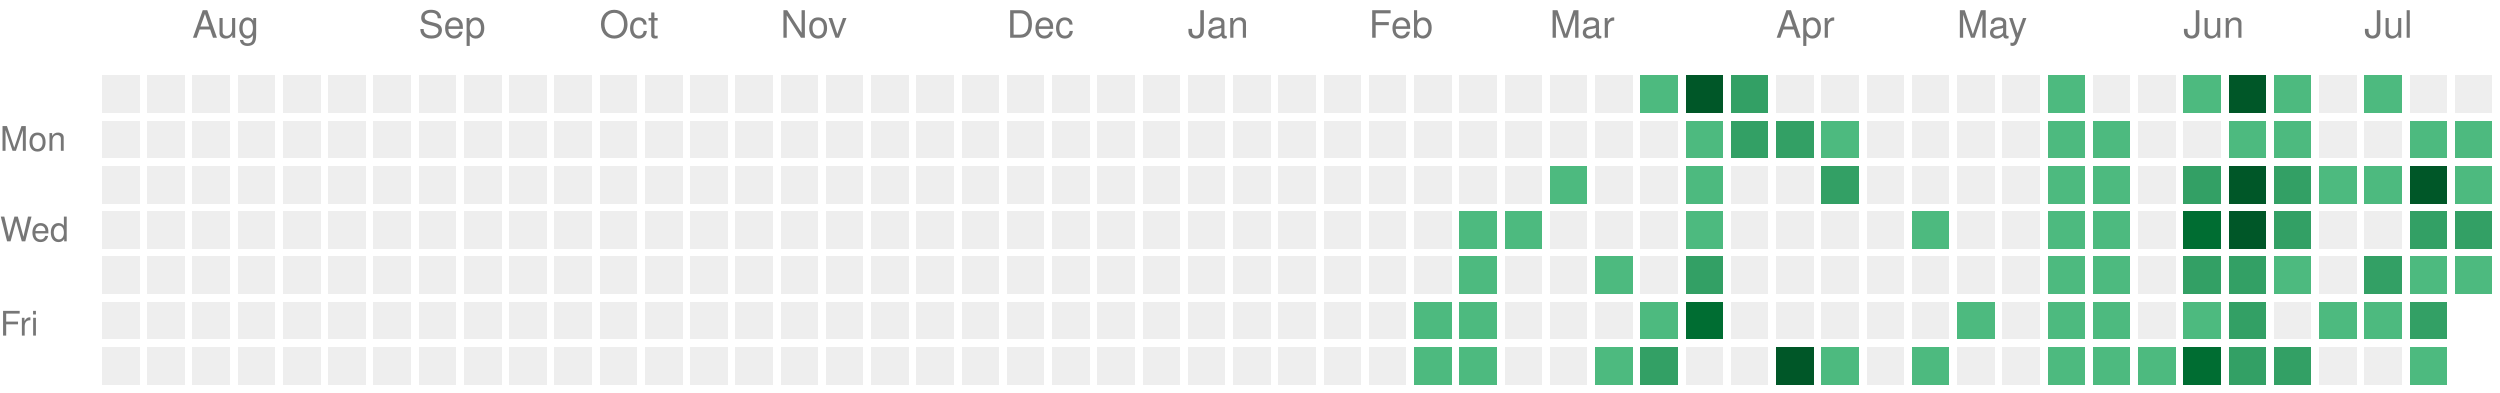
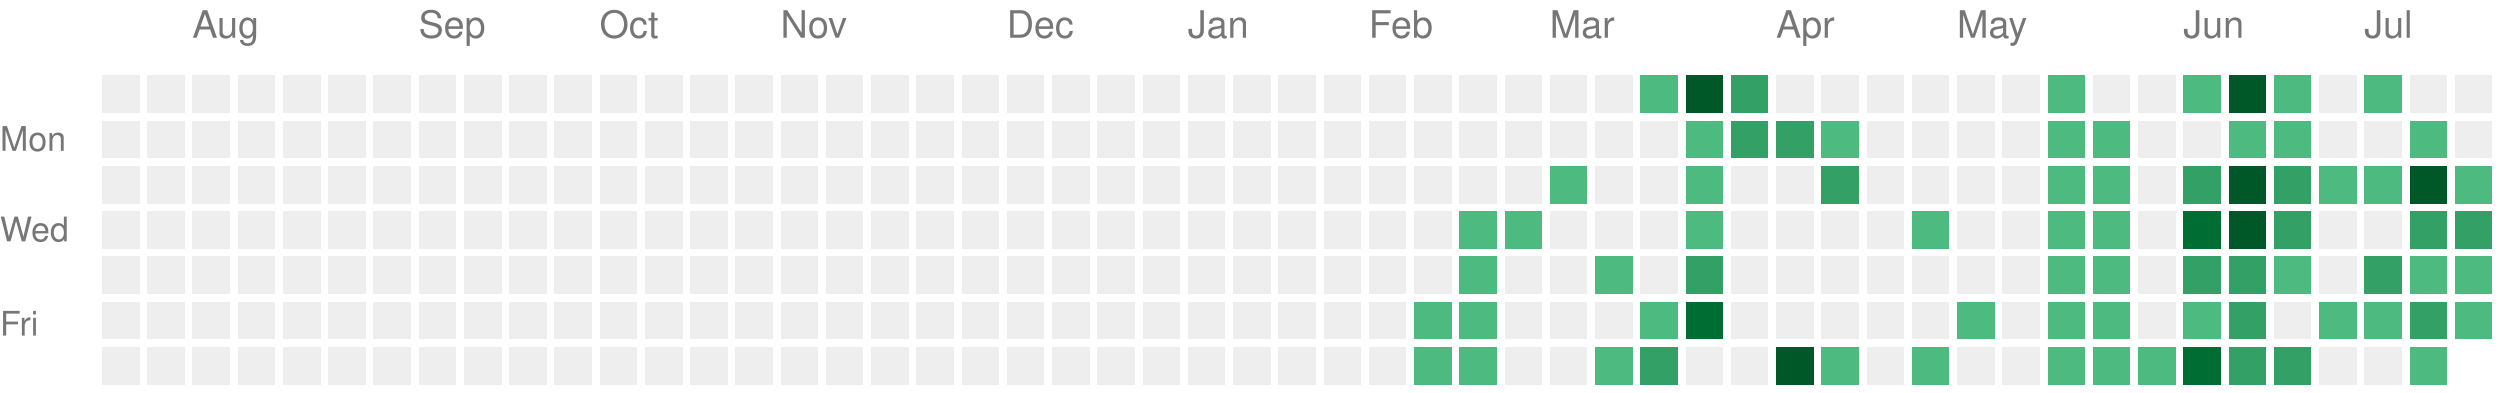
<svg xmlns="http://www.w3.org/2000/svg" version="1.1" width="663" height="104">
  <rect style="fill:#EEEEEE;shape-rendering:crispedges;" data-score="0" data-date="2025-07-20" x="27" y="20" width="10" height="10" />
  <rect style="fill:#EEEEEE;shape-rendering:crispedges;" data-score="0" data-date="2025-07-27" x="39" y="20" width="10" height="10" />
  <rect style="fill:#EEEEEE;shape-rendering:crispedges;" data-score="0" data-date="2025-08-03" x="51" y="20" width="10" height="10" />
  <rect style="fill:#EEEEEE;shape-rendering:crispedges;" data-score="0" data-date="2025-08-10" x="63" y="20" width="10" height="10" />
  <rect style="fill:#EEEEEE;shape-rendering:crispedges;" data-score="0" data-date="2025-08-17" x="75" y="20" width="10" height="10" />
  <rect style="fill:#EEEEEE;shape-rendering:crispedges;" data-score="0" data-date="2025-08-24" x="87" y="20" width="10" height="10" />
  <rect style="fill:#EEEEEE;shape-rendering:crispedges;" data-score="0" data-date="2025-08-31" x="99" y="20" width="10" height="10" />
  <rect style="fill:#EEEEEE;shape-rendering:crispedges;" data-score="0" data-date="2025-09-07" x="111" y="20" width="10" height="10" />
  <rect style="fill:#EEEEEE;shape-rendering:crispedges;" data-score="0" data-date="2025-09-14" x="123" y="20" width="10" height="10" />
  <rect style="fill:#EEEEEE;shape-rendering:crispedges;" data-score="0" data-date="2025-09-21" x="135" y="20" width="10" height="10" />
  <rect style="fill:#EEEEEE;shape-rendering:crispedges;" data-score="0" data-date="2025-09-28" x="147" y="20" width="10" height="10" />
  <rect style="fill:#EEEEEE;shape-rendering:crispedges;" data-score="0" data-date="2025-10-05" x="159" y="20" width="10" height="10" />
  <rect style="fill:#EEEEEE;shape-rendering:crispedges;" data-score="0" data-date="2025-10-12" x="171" y="20" width="10" height="10" />
  <rect style="fill:#EEEEEE;shape-rendering:crispedges;" data-score="0" data-date="2025-10-19" x="183" y="20" width="10" height="10" />
  <rect style="fill:#EEEEEE;shape-rendering:crispedges;" data-score="0" data-date="2025-10-26" x="195" y="20" width="10" height="10" />
  <rect style="fill:#EEEEEE;shape-rendering:crispedges;" data-score="0" data-date="2025-11-02" x="207" y="20" width="10" height="10" />
  <rect style="fill:#EEEEEE;shape-rendering:crispedges;" data-score="0" data-date="2025-11-09" x="219" y="20" width="10" height="10" />
  <rect style="fill:#EEEEEE;shape-rendering:crispedges;" data-score="0" data-date="2025-11-16" x="231" y="20" width="10" height="10" />
  <rect style="fill:#EEEEEE;shape-rendering:crispedges;" data-score="0" data-date="2025-11-23" x="243" y="20" width="10" height="10" />
  <rect style="fill:#EEEEEE;shape-rendering:crispedges;" data-score="0" data-date="2025-11-30" x="255" y="20" width="10" height="10" />
  <rect style="fill:#EEEEEE;shape-rendering:crispedges;" data-score="0" data-date="2025-12-07" x="267" y="20" width="10" height="10" />
  <rect style="fill:#EEEEEE;shape-rendering:crispedges;" data-score="0" data-date="2025-12-14" x="279" y="20" width="10" height="10" />
  <rect style="fill:#EEEEEE;shape-rendering:crispedges;" data-score="0" data-date="2025-12-21" x="291" y="20" width="10" height="10" />
  <rect style="fill:#EEEEEE;shape-rendering:crispedges;" data-score="0" data-date="2025-12-28" x="303" y="20" width="10" height="10" />
  <rect style="fill:#EEEEEE;shape-rendering:crispedges;" data-score="0" data-date="2026-01-04" x="315" y="20" width="10" height="10" />
  <rect style="fill:#EEEEEE;shape-rendering:crispedges;" data-score="0" data-date="2026-01-11" x="327" y="20" width="10" height="10" />
  <rect style="fill:#EEEEEE;shape-rendering:crispedges;" data-score="0" data-date="2026-01-18" x="339" y="20" width="10" height="10" />
  <rect style="fill:#EEEEEE;shape-rendering:crispedges;" data-score="0" data-date="2026-01-25" x="351" y="20" width="10" height="10" />
  <rect style="fill:#EEEEEE;shape-rendering:crispedges;" data-score="0" data-date="2026-02-01" x="363" y="20" width="10" height="10" />
  <rect style="fill:#EEEEEE;shape-rendering:crispedges;" data-score="0" data-date="2026-02-08" x="375" y="20" width="10" height="10" />
  <rect style="fill:#EEEEEE;shape-rendering:crispedges;" data-score="0" data-date="2026-02-15" x="387" y="20" width="10" height="10" />
  <rect style="fill:#EEEEEE;shape-rendering:crispedges;" data-score="0" data-date="2026-02-22" x="399" y="20" width="10" height="10" />
  <rect style="fill:#EEEEEE;shape-rendering:crispedges;" data-score="0" data-date="2026-03-01" x="411" y="20" width="10" height="10" />
  <rect style="fill:#EEEEEE;shape-rendering:crispedges;" data-score="0" data-date="2026-03-08" x="423" y="20" width="10" height="10" />
  <rect style="fill:#4dba7f;shape-rendering:crispedges;" data-score="1" data-date="2026-03-15" x="435" y="20" width="10" height="10" />
  <rect style="fill:#005728;shape-rendering:crispedges;" data-score="4" data-date="2026-03-22" x="447" y="20" width="10" height="10" />
  <rect style="fill:#33a065;shape-rendering:crispedges;" data-score="2" data-date="2026-03-29" x="459" y="20" width="10" height="10" />
  <rect style="fill:#EEEEEE;shape-rendering:crispedges;" data-score="0" data-date="2026-04-05" x="471" y="20" width="10" height="10" />
  <rect style="fill:#EEEEEE;shape-rendering:crispedges;" data-score="0" data-date="2026-04-12" x="483" y="20" width="10" height="10" />
  <rect style="fill:#EEEEEE;shape-rendering:crispedges;" data-score="0" data-date="2026-04-19" x="495" y="20" width="10" height="10" />
  <rect style="fill:#EEEEEE;shape-rendering:crispedges;" data-score="0" data-date="2026-04-26" x="507" y="20" width="10" height="10" />
  <rect style="fill:#EEEEEE;shape-rendering:crispedges;" data-score="0" data-date="2026-05-03" x="519" y="20" width="10" height="10" />
  <rect style="fill:#EEEEEE;shape-rendering:crispedges;" data-score="0" data-date="2026-05-10" x="531" y="20" width="10" height="10" />
  <rect style="fill:#4dba7f;shape-rendering:crispedges;" data-score="1" data-date="2026-05-17" x="543" y="20" width="10" height="10" />
  <rect style="fill:#EEEEEE;shape-rendering:crispedges;" data-score="0" data-date="2026-05-24" x="555" y="20" width="10" height="10" />
  <rect style="fill:#EEEEEE;shape-rendering:crispedges;" data-score="0" data-date="2026-05-31" x="567" y="20" width="10" height="10" />
  <rect style="fill:#4dba7f;shape-rendering:crispedges;" data-score="1" data-date="2026-06-07" x="579" y="20" width="10" height="10" />
  <rect style="fill:#005728;shape-rendering:crispedges;" data-score="4" data-date="2026-06-14" x="591" y="20" width="10" height="10" />
  <rect style="fill:#4dba7f;shape-rendering:crispedges;" data-score="1" data-date="2026-06-21" x="603" y="20" width="10" height="10" />
  <rect style="fill:#EEEEEE;shape-rendering:crispedges;" data-score="0" data-date="2026-06-28" x="615" y="20" width="10" height="10" />
  <rect style="fill:#4dba7f;shape-rendering:crispedges;" data-score="1" data-date="2026-07-05" x="627" y="20" width="10" height="10" />
  <rect style="fill:#EEEEEE;shape-rendering:crispedges;" data-score="0" data-date="2026-07-12" x="639" y="20" width="10" height="10" />
  <rect style="fill:#EEEEEE;shape-rendering:crispedges;" data-score="0" data-date="2026-07-19" x="651" y="20" width="10" height="10" />
  <rect style="fill:#EEEEEE;shape-rendering:crispedges;" data-score="0" data-date="2025-07-21" x="27" y="32" width="10" height="10" />
  <rect style="fill:#EEEEEE;shape-rendering:crispedges;" data-score="0" data-date="2025-07-28" x="39" y="32" width="10" height="10" />
  <rect style="fill:#EEEEEE;shape-rendering:crispedges;" data-score="0" data-date="2025-08-04" x="51" y="32" width="10" height="10" />
  <rect style="fill:#EEEEEE;shape-rendering:crispedges;" data-score="0" data-date="2025-08-11" x="63" y="32" width="10" height="10" />
  <rect style="fill:#EEEEEE;shape-rendering:crispedges;" data-score="0" data-date="2025-08-18" x="75" y="32" width="10" height="10" />
  <rect style="fill:#EEEEEE;shape-rendering:crispedges;" data-score="0" data-date="2025-08-25" x="87" y="32" width="10" height="10" />
  <rect style="fill:#EEEEEE;shape-rendering:crispedges;" data-score="0" data-date="2025-09-01" x="99" y="32" width="10" height="10" />
  <rect style="fill:#EEEEEE;shape-rendering:crispedges;" data-score="0" data-date="2025-09-08" x="111" y="32" width="10" height="10" />
  <rect style="fill:#EEEEEE;shape-rendering:crispedges;" data-score="0" data-date="2025-09-15" x="123" y="32" width="10" height="10" />
  <rect style="fill:#EEEEEE;shape-rendering:crispedges;" data-score="0" data-date="2025-09-22" x="135" y="32" width="10" height="10" />
  <rect style="fill:#EEEEEE;shape-rendering:crispedges;" data-score="0" data-date="2025-09-29" x="147" y="32" width="10" height="10" />
  <rect style="fill:#EEEEEE;shape-rendering:crispedges;" data-score="0" data-date="2025-10-06" x="159" y="32" width="10" height="10" />
  <rect style="fill:#EEEEEE;shape-rendering:crispedges;" data-score="0" data-date="2025-10-13" x="171" y="32" width="10" height="10" />
  <rect style="fill:#EEEEEE;shape-rendering:crispedges;" data-score="0" data-date="2025-10-20" x="183" y="32" width="10" height="10" />
  <rect style="fill:#EEEEEE;shape-rendering:crispedges;" data-score="0" data-date="2025-10-27" x="195" y="32" width="10" height="10" />
  <rect style="fill:#EEEEEE;shape-rendering:crispedges;" data-score="0" data-date="2025-11-03" x="207" y="32" width="10" height="10" />
  <rect style="fill:#EEEEEE;shape-rendering:crispedges;" data-score="0" data-date="2025-11-10" x="219" y="32" width="10" height="10" />
  <rect style="fill:#EEEEEE;shape-rendering:crispedges;" data-score="0" data-date="2025-11-17" x="231" y="32" width="10" height="10" />
  <rect style="fill:#EEEEEE;shape-rendering:crispedges;" data-score="0" data-date="2025-11-24" x="243" y="32" width="10" height="10" />
  <rect style="fill:#EEEEEE;shape-rendering:crispedges;" data-score="0" data-date="2025-12-01" x="255" y="32" width="10" height="10" />
  <rect style="fill:#EEEEEE;shape-rendering:crispedges;" data-score="0" data-date="2025-12-08" x="267" y="32" width="10" height="10" />
  <rect style="fill:#EEEEEE;shape-rendering:crispedges;" data-score="0" data-date="2025-12-15" x="279" y="32" width="10" height="10" />
  <rect style="fill:#EEEEEE;shape-rendering:crispedges;" data-score="0" data-date="2025-12-22" x="291" y="32" width="10" height="10" />
  <rect style="fill:#EEEEEE;shape-rendering:crispedges;" data-score="0" data-date="2025-12-29" x="303" y="32" width="10" height="10" />
  <rect style="fill:#EEEEEE;shape-rendering:crispedges;" data-score="0" data-date="2026-01-05" x="315" y="32" width="10" height="10" />
  <rect style="fill:#EEEEEE;shape-rendering:crispedges;" data-score="0" data-date="2026-01-12" x="327" y="32" width="10" height="10" />
  <rect style="fill:#EEEEEE;shape-rendering:crispedges;" data-score="0" data-date="2026-01-19" x="339" y="32" width="10" height="10" />
  <rect style="fill:#EEEEEE;shape-rendering:crispedges;" data-score="0" data-date="2026-01-26" x="351" y="32" width="10" height="10" />
  <rect style="fill:#EEEEEE;shape-rendering:crispedges;" data-score="0" data-date="2026-02-02" x="363" y="32" width="10" height="10" />
  <rect style="fill:#EEEEEE;shape-rendering:crispedges;" data-score="0" data-date="2026-02-09" x="375" y="32" width="10" height="10" />
  <rect style="fill:#EEEEEE;shape-rendering:crispedges;" data-score="0" data-date="2026-02-16" x="387" y="32" width="10" height="10" />
  <rect style="fill:#EEEEEE;shape-rendering:crispedges;" data-score="0" data-date="2026-02-23" x="399" y="32" width="10" height="10" />
  <rect style="fill:#EEEEEE;shape-rendering:crispedges;" data-score="0" data-date="2026-03-02" x="411" y="32" width="10" height="10" />
  <rect style="fill:#EEEEEE;shape-rendering:crispedges;" data-score="0" data-date="2026-03-09" x="423" y="32" width="10" height="10" />
  <rect style="fill:#EEEEEE;shape-rendering:crispedges;" data-score="0" data-date="2026-03-16" x="435" y="32" width="10" height="10" />
  <rect style="fill:#4dba7f;shape-rendering:crispedges;" data-score="1" data-date="2026-03-23" x="447" y="32" width="10" height="10" />
  <rect style="fill:#33a065;shape-rendering:crispedges;" data-score="2" data-date="2026-03-30" x="459" y="32" width="10" height="10" />
  <rect style="fill:#33a065;shape-rendering:crispedges;" data-score="2" data-date="2026-04-06" x="471" y="32" width="10" height="10" />
  <rect style="fill:#4dba7f;shape-rendering:crispedges;" data-score="1" data-date="2026-04-13" x="483" y="32" width="10" height="10" />
  <rect style="fill:#EEEEEE;shape-rendering:crispedges;" data-score="0" data-date="2026-04-20" x="495" y="32" width="10" height="10" />
  <rect style="fill:#EEEEEE;shape-rendering:crispedges;" data-score="0" data-date="2026-04-27" x="507" y="32" width="10" height="10" />
  <rect style="fill:#EEEEEE;shape-rendering:crispedges;" data-score="0" data-date="2026-05-04" x="519" y="32" width="10" height="10" />
  <rect style="fill:#EEEEEE;shape-rendering:crispedges;" data-score="0" data-date="2026-05-11" x="531" y="32" width="10" height="10" />
  <rect style="fill:#4dba7f;shape-rendering:crispedges;" data-score="1" data-date="2026-05-18" x="543" y="32" width="10" height="10" />
  <rect style="fill:#4dba7f;shape-rendering:crispedges;" data-score="1" data-date="2026-05-25" x="555" y="32" width="10" height="10" />
  <rect style="fill:#EEEEEE;shape-rendering:crispedges;" data-score="0" data-date="2026-06-01" x="567" y="32" width="10" height="10" />
  <rect style="fill:#EEEEEE;shape-rendering:crispedges;" data-score="0" data-date="2026-06-08" x="579" y="32" width="10" height="10" />
  <rect style="fill:#4dba7f;shape-rendering:crispedges;" data-score="1" data-date="2026-06-15" x="591" y="32" width="10" height="10" />
  <rect style="fill:#4dba7f;shape-rendering:crispedges;" data-score="1" data-date="2026-06-22" x="603" y="32" width="10" height="10" />
  <rect style="fill:#EEEEEE;shape-rendering:crispedges;" data-score="0" data-date="2026-06-29" x="615" y="32" width="10" height="10" />
  <rect style="fill:#EEEEEE;shape-rendering:crispedges;" data-score="0" data-date="2026-07-06" x="627" y="32" width="10" height="10" />
  <rect style="fill:#4dba7f;shape-rendering:crispedges;" data-score="1" data-date="2026-07-13" x="639" y="32" width="10" height="10" />
-   <rect style="fill:#4dba7f;shape-rendering:crispedges;" data-score="1" data-date="2026-07-20" x="651" y="32" width="10" height="10" />
+   <rect style="fill:#EEEEEE;shape-rendering:crispedges;" data-score="0" data-date="2026-07-20" x="651" y="32" width="10" height="10" />
  <rect style="fill:#EEEEEE;shape-rendering:crispedges;" data-score="0" data-date="2025-07-22" x="27" y="44" width="10" height="10" />
  <rect style="fill:#EEEEEE;shape-rendering:crispedges;" data-score="0" data-date="2025-07-29" x="39" y="44" width="10" height="10" />
  <rect style="fill:#EEEEEE;shape-rendering:crispedges;" data-score="0" data-date="2025-08-05" x="51" y="44" width="10" height="10" />
  <rect style="fill:#EEEEEE;shape-rendering:crispedges;" data-score="0" data-date="2025-08-12" x="63" y="44" width="10" height="10" />
  <rect style="fill:#EEEEEE;shape-rendering:crispedges;" data-score="0" data-date="2025-08-19" x="75" y="44" width="10" height="10" />
  <rect style="fill:#EEEEEE;shape-rendering:crispedges;" data-score="0" data-date="2025-08-26" x="87" y="44" width="10" height="10" />
  <rect style="fill:#EEEEEE;shape-rendering:crispedges;" data-score="0" data-date="2025-09-02" x="99" y="44" width="10" height="10" />
  <rect style="fill:#EEEEEE;shape-rendering:crispedges;" data-score="0" data-date="2025-09-09" x="111" y="44" width="10" height="10" />
  <rect style="fill:#EEEEEE;shape-rendering:crispedges;" data-score="0" data-date="2025-09-16" x="123" y="44" width="10" height="10" />
  <rect style="fill:#EEEEEE;shape-rendering:crispedges;" data-score="0" data-date="2025-09-23" x="135" y="44" width="10" height="10" />
  <rect style="fill:#EEEEEE;shape-rendering:crispedges;" data-score="0" data-date="2025-09-30" x="147" y="44" width="10" height="10" />
  <rect style="fill:#EEEEEE;shape-rendering:crispedges;" data-score="0" data-date="2025-10-07" x="159" y="44" width="10" height="10" />
  <rect style="fill:#EEEEEE;shape-rendering:crispedges;" data-score="0" data-date="2025-10-14" x="171" y="44" width="10" height="10" />
  <rect style="fill:#EEEEEE;shape-rendering:crispedges;" data-score="0" data-date="2025-10-21" x="183" y="44" width="10" height="10" />
  <rect style="fill:#EEEEEE;shape-rendering:crispedges;" data-score="0" data-date="2025-10-28" x="195" y="44" width="10" height="10" />
  <rect style="fill:#EEEEEE;shape-rendering:crispedges;" data-score="0" data-date="2025-11-04" x="207" y="44" width="10" height="10" />
  <rect style="fill:#EEEEEE;shape-rendering:crispedges;" data-score="0" data-date="2025-11-11" x="219" y="44" width="10" height="10" />
  <rect style="fill:#EEEEEE;shape-rendering:crispedges;" data-score="0" data-date="2025-11-18" x="231" y="44" width="10" height="10" />
  <rect style="fill:#EEEEEE;shape-rendering:crispedges;" data-score="0" data-date="2025-11-25" x="243" y="44" width="10" height="10" />
  <rect style="fill:#EEEEEE;shape-rendering:crispedges;" data-score="0" data-date="2025-12-02" x="255" y="44" width="10" height="10" />
  <rect style="fill:#EEEEEE;shape-rendering:crispedges;" data-score="0" data-date="2025-12-09" x="267" y="44" width="10" height="10" />
  <rect style="fill:#EEEEEE;shape-rendering:crispedges;" data-score="0" data-date="2025-12-16" x="279" y="44" width="10" height="10" />
  <rect style="fill:#EEEEEE;shape-rendering:crispedges;" data-score="0" data-date="2025-12-23" x="291" y="44" width="10" height="10" />
  <rect style="fill:#EEEEEE;shape-rendering:crispedges;" data-score="0" data-date="2025-12-30" x="303" y="44" width="10" height="10" />
  <rect style="fill:#EEEEEE;shape-rendering:crispedges;" data-score="0" data-date="2026-01-06" x="315" y="44" width="10" height="10" />
  <rect style="fill:#EEEEEE;shape-rendering:crispedges;" data-score="0" data-date="2026-01-13" x="327" y="44" width="10" height="10" />
  <rect style="fill:#EEEEEE;shape-rendering:crispedges;" data-score="0" data-date="2026-01-20" x="339" y="44" width="10" height="10" />
  <rect style="fill:#EEEEEE;shape-rendering:crispedges;" data-score="0" data-date="2026-01-27" x="351" y="44" width="10" height="10" />
  <rect style="fill:#EEEEEE;shape-rendering:crispedges;" data-score="0" data-date="2026-02-03" x="363" y="44" width="10" height="10" />
  <rect style="fill:#EEEEEE;shape-rendering:crispedges;" data-score="0" data-date="2026-02-10" x="375" y="44" width="10" height="10" />
  <rect style="fill:#EEEEEE;shape-rendering:crispedges;" data-score="0" data-date="2026-02-17" x="387" y="44" width="10" height="10" />
  <rect style="fill:#EEEEEE;shape-rendering:crispedges;" data-score="0" data-date="2026-02-24" x="399" y="44" width="10" height="10" />
  <rect style="fill:#4dba7f;shape-rendering:crispedges;" data-score="1" data-date="2026-03-03" x="411" y="44" width="10" height="10" />
  <rect style="fill:#EEEEEE;shape-rendering:crispedges;" data-score="0" data-date="2026-03-10" x="423" y="44" width="10" height="10" />
  <rect style="fill:#EEEEEE;shape-rendering:crispedges;" data-score="0" data-date="2026-03-17" x="435" y="44" width="10" height="10" />
  <rect style="fill:#4dba7f;shape-rendering:crispedges;" data-score="1" data-date="2026-03-24" x="447" y="44" width="10" height="10" />
  <rect style="fill:#EEEEEE;shape-rendering:crispedges;" data-score="0" data-date="2026-03-31" x="459" y="44" width="10" height="10" />
  <rect style="fill:#EEEEEE;shape-rendering:crispedges;" data-score="0" data-date="2026-04-07" x="471" y="44" width="10" height="10" />
  <rect style="fill:#33a065;shape-rendering:crispedges;" data-score="2" data-date="2026-04-14" x="483" y="44" width="10" height="10" />
  <rect style="fill:#EEEEEE;shape-rendering:crispedges;" data-score="0" data-date="2026-04-21" x="495" y="44" width="10" height="10" />
  <rect style="fill:#EEEEEE;shape-rendering:crispedges;" data-score="0" data-date="2026-04-28" x="507" y="44" width="10" height="10" />
  <rect style="fill:#EEEEEE;shape-rendering:crispedges;" data-score="0" data-date="2026-05-05" x="519" y="44" width="10" height="10" />
  <rect style="fill:#EEEEEE;shape-rendering:crispedges;" data-score="0" data-date="2026-05-12" x="531" y="44" width="10" height="10" />
  <rect style="fill:#4dba7f;shape-rendering:crispedges;" data-score="1" data-date="2026-05-19" x="543" y="44" width="10" height="10" />
  <rect style="fill:#4dba7f;shape-rendering:crispedges;" data-score="1" data-date="2026-05-26" x="555" y="44" width="10" height="10" />
  <rect style="fill:#EEEEEE;shape-rendering:crispedges;" data-score="0" data-date="2026-06-02" x="567" y="44" width="10" height="10" />
  <rect style="fill:#33a065;shape-rendering:crispedges;" data-score="2" data-date="2026-06-09" x="579" y="44" width="10" height="10" />
  <rect style="fill:#005728;shape-rendering:crispedges;" data-score="4" data-date="2026-06-16" x="591" y="44" width="10" height="10" />
  <rect style="fill:#33a065;shape-rendering:crispedges;" data-score="2" data-date="2026-06-23" x="603" y="44" width="10" height="10" />
  <rect style="fill:#4dba7f;shape-rendering:crispedges;" data-score="1" data-date="2026-06-30" x="615" y="44" width="10" height="10" />
  <rect style="fill:#4dba7f;shape-rendering:crispedges;" data-score="1" data-date="2026-07-07" x="627" y="44" width="10" height="10" />
  <rect style="fill:#005728;shape-rendering:crispedges;" data-score="4" data-date="2026-07-14" x="639" y="44" width="10" height="10" />
  <rect style="fill:#4dba7f;shape-rendering:crispedges;" data-score="1" data-date="2026-07-21" x="651" y="44" width="10" height="10" />
  <rect style="fill:#EEEEEE;shape-rendering:crispedges;" data-score="0" data-date="2025-07-23" x="27" y="56" width="10" height="10" />
  <rect style="fill:#EEEEEE;shape-rendering:crispedges;" data-score="0" data-date="2025-07-30" x="39" y="56" width="10" height="10" />
  <rect style="fill:#EEEEEE;shape-rendering:crispedges;" data-score="0" data-date="2025-08-06" x="51" y="56" width="10" height="10" />
  <rect style="fill:#EEEEEE;shape-rendering:crispedges;" data-score="0" data-date="2025-08-13" x="63" y="56" width="10" height="10" />
  <rect style="fill:#EEEEEE;shape-rendering:crispedges;" data-score="0" data-date="2025-08-20" x="75" y="56" width="10" height="10" />
  <rect style="fill:#EEEEEE;shape-rendering:crispedges;" data-score="0" data-date="2025-08-27" x="87" y="56" width="10" height="10" />
  <rect style="fill:#EEEEEE;shape-rendering:crispedges;" data-score="0" data-date="2025-09-03" x="99" y="56" width="10" height="10" />
  <rect style="fill:#EEEEEE;shape-rendering:crispedges;" data-score="0" data-date="2025-09-10" x="111" y="56" width="10" height="10" />
  <rect style="fill:#EEEEEE;shape-rendering:crispedges;" data-score="0" data-date="2025-09-17" x="123" y="56" width="10" height="10" />
  <rect style="fill:#EEEEEE;shape-rendering:crispedges;" data-score="0" data-date="2025-09-24" x="135" y="56" width="10" height="10" />
  <rect style="fill:#EEEEEE;shape-rendering:crispedges;" data-score="0" data-date="2025-10-01" x="147" y="56" width="10" height="10" />
  <rect style="fill:#EEEEEE;shape-rendering:crispedges;" data-score="0" data-date="2025-10-08" x="159" y="56" width="10" height="10" />
  <rect style="fill:#EEEEEE;shape-rendering:crispedges;" data-score="0" data-date="2025-10-15" x="171" y="56" width="10" height="10" />
  <rect style="fill:#EEEEEE;shape-rendering:crispedges;" data-score="0" data-date="2025-10-22" x="183" y="56" width="10" height="10" />
  <rect style="fill:#EEEEEE;shape-rendering:crispedges;" data-score="0" data-date="2025-10-29" x="195" y="56" width="10" height="10" />
  <rect style="fill:#EEEEEE;shape-rendering:crispedges;" data-score="0" data-date="2025-11-05" x="207" y="56" width="10" height="10" />
  <rect style="fill:#EEEEEE;shape-rendering:crispedges;" data-score="0" data-date="2025-11-12" x="219" y="56" width="10" height="10" />
  <rect style="fill:#EEEEEE;shape-rendering:crispedges;" data-score="0" data-date="2025-11-19" x="231" y="56" width="10" height="10" />
  <rect style="fill:#EEEEEE;shape-rendering:crispedges;" data-score="0" data-date="2025-11-26" x="243" y="56" width="10" height="10" />
  <rect style="fill:#EEEEEE;shape-rendering:crispedges;" data-score="0" data-date="2025-12-03" x="255" y="56" width="10" height="10" />
  <rect style="fill:#EEEEEE;shape-rendering:crispedges;" data-score="0" data-date="2025-12-10" x="267" y="56" width="10" height="10" />
  <rect style="fill:#EEEEEE;shape-rendering:crispedges;" data-score="0" data-date="2025-12-17" x="279" y="56" width="10" height="10" />
  <rect style="fill:#EEEEEE;shape-rendering:crispedges;" data-score="0" data-date="2025-12-24" x="291" y="56" width="10" height="10" />
  <rect style="fill:#EEEEEE;shape-rendering:crispedges;" data-score="0" data-date="2025-12-31" x="303" y="56" width="10" height="10" />
  <rect style="fill:#EEEEEE;shape-rendering:crispedges;" data-score="0" data-date="2026-01-07" x="315" y="56" width="10" height="10" />
  <rect style="fill:#EEEEEE;shape-rendering:crispedges;" data-score="0" data-date="2026-01-14" x="327" y="56" width="10" height="10" />
  <rect style="fill:#EEEEEE;shape-rendering:crispedges;" data-score="0" data-date="2026-01-21" x="339" y="56" width="10" height="10" />
  <rect style="fill:#EEEEEE;shape-rendering:crispedges;" data-score="0" data-date="2026-01-28" x="351" y="56" width="10" height="10" />
  <rect style="fill:#EEEEEE;shape-rendering:crispedges;" data-score="0" data-date="2026-02-04" x="363" y="56" width="10" height="10" />
  <rect style="fill:#EEEEEE;shape-rendering:crispedges;" data-score="0" data-date="2026-02-11" x="375" y="56" width="10" height="10" />
  <rect style="fill:#4dba7f;shape-rendering:crispedges;" data-score="1" data-date="2026-02-18" x="387" y="56" width="10" height="10" />
  <rect style="fill:#4dba7f;shape-rendering:crispedges;" data-score="1" data-date="2026-02-25" x="399" y="56" width="10" height="10" />
  <rect style="fill:#EEEEEE;shape-rendering:crispedges;" data-score="0" data-date="2026-03-04" x="411" y="56" width="10" height="10" />
  <rect style="fill:#EEEEEE;shape-rendering:crispedges;" data-score="0" data-date="2026-03-11" x="423" y="56" width="10" height="10" />
  <rect style="fill:#EEEEEE;shape-rendering:crispedges;" data-score="0" data-date="2026-03-18" x="435" y="56" width="10" height="10" />
  <rect style="fill:#4dba7f;shape-rendering:crispedges;" data-score="1" data-date="2026-03-25" x="447" y="56" width="10" height="10" />
  <rect style="fill:#EEEEEE;shape-rendering:crispedges;" data-score="0" data-date="2026-04-01" x="459" y="56" width="10" height="10" />
  <rect style="fill:#EEEEEE;shape-rendering:crispedges;" data-score="0" data-date="2026-04-08" x="471" y="56" width="10" height="10" />
  <rect style="fill:#EEEEEE;shape-rendering:crispedges;" data-score="0" data-date="2026-04-15" x="483" y="56" width="10" height="10" />
  <rect style="fill:#EEEEEE;shape-rendering:crispedges;" data-score="0" data-date="2026-04-22" x="495" y="56" width="10" height="10" />
  <rect style="fill:#4dba7f;shape-rendering:crispedges;" data-score="1" data-date="2026-04-29" x="507" y="56" width="10" height="10" />
  <rect style="fill:#EEEEEE;shape-rendering:crispedges;" data-score="0" data-date="2026-05-06" x="519" y="56" width="10" height="10" />
  <rect style="fill:#EEEEEE;shape-rendering:crispedges;" data-score="0" data-date="2026-05-13" x="531" y="56" width="10" height="10" />
  <rect style="fill:#4dba7f;shape-rendering:crispedges;" data-score="1" data-date="2026-05-20" x="543" y="56" width="10" height="10" />
  <rect style="fill:#4dba7f;shape-rendering:crispedges;" data-score="1" data-date="2026-05-27" x="555" y="56" width="10" height="10" />
  <rect style="fill:#EEEEEE;shape-rendering:crispedges;" data-score="0" data-date="2026-06-03" x="567" y="56" width="10" height="10" />
  <rect style="fill:#006d32;shape-rendering:crispedges;" data-score="3" data-date="2026-06-10" x="579" y="56" width="10" height="10" />
  <rect style="fill:#005728;shape-rendering:crispedges;" data-score="4" data-date="2026-06-17" x="591" y="56" width="10" height="10" />
  <rect style="fill:#33a065;shape-rendering:crispedges;" data-score="2" data-date="2026-06-24" x="603" y="56" width="10" height="10" />
  <rect style="fill:#EEEEEE;shape-rendering:crispedges;" data-score="0" data-date="2026-07-01" x="615" y="56" width="10" height="10" />
  <rect style="fill:#EEEEEE;shape-rendering:crispedges;" data-score="0" data-date="2026-07-08" x="627" y="56" width="10" height="10" />
  <rect style="fill:#33a065;shape-rendering:crispedges;" data-score="2" data-date="2026-07-15" x="639" y="56" width="10" height="10" />
  <rect style="fill:#33a065;shape-rendering:crispedges;" data-score="2" data-date="2026-07-22" x="651" y="56" width="10" height="10" />
  <rect style="fill:#EEEEEE;shape-rendering:crispedges;" data-score="0" data-date="2025-07-24" x="27" y="68" width="10" height="10" />
  <rect style="fill:#EEEEEE;shape-rendering:crispedges;" data-score="0" data-date="2025-07-31" x="39" y="68" width="10" height="10" />
  <rect style="fill:#EEEEEE;shape-rendering:crispedges;" data-score="0" data-date="2025-08-07" x="51" y="68" width="10" height="10" />
  <rect style="fill:#EEEEEE;shape-rendering:crispedges;" data-score="0" data-date="2025-08-14" x="63" y="68" width="10" height="10" />
  <rect style="fill:#EEEEEE;shape-rendering:crispedges;" data-score="0" data-date="2025-08-21" x="75" y="68" width="10" height="10" />
  <rect style="fill:#EEEEEE;shape-rendering:crispedges;" data-score="0" data-date="2025-08-28" x="87" y="68" width="10" height="10" />
  <rect style="fill:#EEEEEE;shape-rendering:crispedges;" data-score="0" data-date="2025-09-04" x="99" y="68" width="10" height="10" />
  <rect style="fill:#EEEEEE;shape-rendering:crispedges;" data-score="0" data-date="2025-09-11" x="111" y="68" width="10" height="10" />
  <rect style="fill:#EEEEEE;shape-rendering:crispedges;" data-score="0" data-date="2025-09-18" x="123" y="68" width="10" height="10" />
  <rect style="fill:#EEEEEE;shape-rendering:crispedges;" data-score="0" data-date="2025-09-25" x="135" y="68" width="10" height="10" />
  <rect style="fill:#EEEEEE;shape-rendering:crispedges;" data-score="0" data-date="2025-10-02" x="147" y="68" width="10" height="10" />
  <rect style="fill:#EEEEEE;shape-rendering:crispedges;" data-score="0" data-date="2025-10-09" x="159" y="68" width="10" height="10" />
  <rect style="fill:#EEEEEE;shape-rendering:crispedges;" data-score="0" data-date="2025-10-16" x="171" y="68" width="10" height="10" />
  <rect style="fill:#EEEEEE;shape-rendering:crispedges;" data-score="0" data-date="2025-10-23" x="183" y="68" width="10" height="10" />
  <rect style="fill:#EEEEEE;shape-rendering:crispedges;" data-score="0" data-date="2025-10-30" x="195" y="68" width="10" height="10" />
  <rect style="fill:#EEEEEE;shape-rendering:crispedges;" data-score="0" data-date="2025-11-06" x="207" y="68" width="10" height="10" />
  <rect style="fill:#EEEEEE;shape-rendering:crispedges;" data-score="0" data-date="2025-11-13" x="219" y="68" width="10" height="10" />
  <rect style="fill:#EEEEEE;shape-rendering:crispedges;" data-score="0" data-date="2025-11-20" x="231" y="68" width="10" height="10" />
  <rect style="fill:#EEEEEE;shape-rendering:crispedges;" data-score="0" data-date="2025-11-27" x="243" y="68" width="10" height="10" />
  <rect style="fill:#EEEEEE;shape-rendering:crispedges;" data-score="0" data-date="2025-12-04" x="255" y="68" width="10" height="10" />
  <rect style="fill:#EEEEEE;shape-rendering:crispedges;" data-score="0" data-date="2025-12-11" x="267" y="68" width="10" height="10" />
  <rect style="fill:#EEEEEE;shape-rendering:crispedges;" data-score="0" data-date="2025-12-18" x="279" y="68" width="10" height="10" />
  <rect style="fill:#EEEEEE;shape-rendering:crispedges;" data-score="0" data-date="2025-12-25" x="291" y="68" width="10" height="10" />
  <rect style="fill:#EEEEEE;shape-rendering:crispedges;" data-score="0" data-date="2026-01-01" x="303" y="68" width="10" height="10" />
  <rect style="fill:#EEEEEE;shape-rendering:crispedges;" data-score="0" data-date="2026-01-08" x="315" y="68" width="10" height="10" />
  <rect style="fill:#EEEEEE;shape-rendering:crispedges;" data-score="0" data-date="2026-01-15" x="327" y="68" width="10" height="10" />
  <rect style="fill:#EEEEEE;shape-rendering:crispedges;" data-score="0" data-date="2026-01-22" x="339" y="68" width="10" height="10" />
  <rect style="fill:#EEEEEE;shape-rendering:crispedges;" data-score="0" data-date="2026-01-29" x="351" y="68" width="10" height="10" />
  <rect style="fill:#EEEEEE;shape-rendering:crispedges;" data-score="0" data-date="2026-02-05" x="363" y="68" width="10" height="10" />
  <rect style="fill:#EEEEEE;shape-rendering:crispedges;" data-score="0" data-date="2026-02-12" x="375" y="68" width="10" height="10" />
  <rect style="fill:#4dba7f;shape-rendering:crispedges;" data-score="1" data-date="2026-02-19" x="387" y="68" width="10" height="10" />
  <rect style="fill:#EEEEEE;shape-rendering:crispedges;" data-score="0" data-date="2026-02-26" x="399" y="68" width="10" height="10" />
  <rect style="fill:#EEEEEE;shape-rendering:crispedges;" data-score="0" data-date="2026-03-05" x="411" y="68" width="10" height="10" />
  <rect style="fill:#4dba7f;shape-rendering:crispedges;" data-score="1" data-date="2026-03-12" x="423" y="68" width="10" height="10" />
  <rect style="fill:#EEEEEE;shape-rendering:crispedges;" data-score="0" data-date="2026-03-19" x="435" y="68" width="10" height="10" />
  <rect style="fill:#33a065;shape-rendering:crispedges;" data-score="2" data-date="2026-03-26" x="447" y="68" width="10" height="10" />
  <rect style="fill:#EEEEEE;shape-rendering:crispedges;" data-score="0" data-date="2026-04-02" x="459" y="68" width="10" height="10" />
  <rect style="fill:#EEEEEE;shape-rendering:crispedges;" data-score="0" data-date="2026-04-09" x="471" y="68" width="10" height="10" />
  <rect style="fill:#EEEEEE;shape-rendering:crispedges;" data-score="0" data-date="2026-04-16" x="483" y="68" width="10" height="10" />
  <rect style="fill:#EEEEEE;shape-rendering:crispedges;" data-score="0" data-date="2026-04-23" x="495" y="68" width="10" height="10" />
  <rect style="fill:#EEEEEE;shape-rendering:crispedges;" data-score="0" data-date="2026-04-30" x="507" y="68" width="10" height="10" />
  <rect style="fill:#EEEEEE;shape-rendering:crispedges;" data-score="0" data-date="2026-05-07" x="519" y="68" width="10" height="10" />
  <rect style="fill:#EEEEEE;shape-rendering:crispedges;" data-score="0" data-date="2026-05-14" x="531" y="68" width="10" height="10" />
  <rect style="fill:#4dba7f;shape-rendering:crispedges;" data-score="1" data-date="2026-05-21" x="543" y="68" width="10" height="10" />
  <rect style="fill:#4dba7f;shape-rendering:crispedges;" data-score="1" data-date="2026-05-28" x="555" y="68" width="10" height="10" />
  <rect style="fill:#EEEEEE;shape-rendering:crispedges;" data-score="0" data-date="2026-06-04" x="567" y="68" width="10" height="10" />
  <rect style="fill:#33a065;shape-rendering:crispedges;" data-score="2" data-date="2026-06-11" x="579" y="68" width="10" height="10" />
  <rect style="fill:#33a065;shape-rendering:crispedges;" data-score="2" data-date="2026-06-18" x="591" y="68" width="10" height="10" />
  <rect style="fill:#4dba7f;shape-rendering:crispedges;" data-score="1" data-date="2026-06-25" x="603" y="68" width="10" height="10" />
  <rect style="fill:#EEEEEE;shape-rendering:crispedges;" data-score="0" data-date="2026-07-02" x="615" y="68" width="10" height="10" />
  <rect style="fill:#33a065;shape-rendering:crispedges;" data-score="2" data-date="2026-07-09" x="627" y="68" width="10" height="10" />
  <rect style="fill:#4dba7f;shape-rendering:crispedges;" data-score="1" data-date="2026-07-16" x="639" y="68" width="10" height="10" />
  <rect style="fill:#4dba7f;shape-rendering:crispedges;" data-score="1" data-date="2026-07-23" x="651" y="68" width="10" height="10" />
  <rect style="fill:#EEEEEE;shape-rendering:crispedges;" data-score="0" data-date="2025-07-25" x="27" y="80" width="10" height="10" />
  <rect style="fill:#EEEEEE;shape-rendering:crispedges;" data-score="0" data-date="2025-08-01" x="39" y="80" width="10" height="10" />
  <rect style="fill:#EEEEEE;shape-rendering:crispedges;" data-score="0" data-date="2025-08-08" x="51" y="80" width="10" height="10" />
  <rect style="fill:#EEEEEE;shape-rendering:crispedges;" data-score="0" data-date="2025-08-15" x="63" y="80" width="10" height="10" />
  <rect style="fill:#EEEEEE;shape-rendering:crispedges;" data-score="0" data-date="2025-08-22" x="75" y="80" width="10" height="10" />
  <rect style="fill:#EEEEEE;shape-rendering:crispedges;" data-score="0" data-date="2025-08-29" x="87" y="80" width="10" height="10" />
  <rect style="fill:#EEEEEE;shape-rendering:crispedges;" data-score="0" data-date="2025-09-05" x="99" y="80" width="10" height="10" />
  <rect style="fill:#EEEEEE;shape-rendering:crispedges;" data-score="0" data-date="2025-09-12" x="111" y="80" width="10" height="10" />
  <rect style="fill:#EEEEEE;shape-rendering:crispedges;" data-score="0" data-date="2025-09-19" x="123" y="80" width="10" height="10" />
  <rect style="fill:#EEEEEE;shape-rendering:crispedges;" data-score="0" data-date="2025-09-26" x="135" y="80" width="10" height="10" />
  <rect style="fill:#EEEEEE;shape-rendering:crispedges;" data-score="0" data-date="2025-10-03" x="147" y="80" width="10" height="10" />
  <rect style="fill:#EEEEEE;shape-rendering:crispedges;" data-score="0" data-date="2025-10-10" x="159" y="80" width="10" height="10" />
  <rect style="fill:#EEEEEE;shape-rendering:crispedges;" data-score="0" data-date="2025-10-17" x="171" y="80" width="10" height="10" />
  <rect style="fill:#EEEEEE;shape-rendering:crispedges;" data-score="0" data-date="2025-10-24" x="183" y="80" width="10" height="10" />
  <rect style="fill:#EEEEEE;shape-rendering:crispedges;" data-score="0" data-date="2025-10-31" x="195" y="80" width="10" height="10" />
  <rect style="fill:#EEEEEE;shape-rendering:crispedges;" data-score="0" data-date="2025-11-07" x="207" y="80" width="10" height="10" />
  <rect style="fill:#EEEEEE;shape-rendering:crispedges;" data-score="0" data-date="2025-11-14" x="219" y="80" width="10" height="10" />
  <rect style="fill:#EEEEEE;shape-rendering:crispedges;" data-score="0" data-date="2025-11-21" x="231" y="80" width="10" height="10" />
  <rect style="fill:#EEEEEE;shape-rendering:crispedges;" data-score="0" data-date="2025-11-28" x="243" y="80" width="10" height="10" />
  <rect style="fill:#EEEEEE;shape-rendering:crispedges;" data-score="0" data-date="2025-12-05" x="255" y="80" width="10" height="10" />
  <rect style="fill:#EEEEEE;shape-rendering:crispedges;" data-score="0" data-date="2025-12-12" x="267" y="80" width="10" height="10" />
  <rect style="fill:#EEEEEE;shape-rendering:crispedges;" data-score="0" data-date="2025-12-19" x="279" y="80" width="10" height="10" />
  <rect style="fill:#EEEEEE;shape-rendering:crispedges;" data-score="0" data-date="2025-12-26" x="291" y="80" width="10" height="10" />
  <rect style="fill:#EEEEEE;shape-rendering:crispedges;" data-score="0" data-date="2026-01-02" x="303" y="80" width="10" height="10" />
  <rect style="fill:#EEEEEE;shape-rendering:crispedges;" data-score="0" data-date="2026-01-09" x="315" y="80" width="10" height="10" />
  <rect style="fill:#EEEEEE;shape-rendering:crispedges;" data-score="0" data-date="2026-01-16" x="327" y="80" width="10" height="10" />
  <rect style="fill:#EEEEEE;shape-rendering:crispedges;" data-score="0" data-date="2026-01-23" x="339" y="80" width="10" height="10" />
  <rect style="fill:#EEEEEE;shape-rendering:crispedges;" data-score="0" data-date="2026-01-30" x="351" y="80" width="10" height="10" />
  <rect style="fill:#EEEEEE;shape-rendering:crispedges;" data-score="0" data-date="2026-02-06" x="363" y="80" width="10" height="10" />
  <rect style="fill:#4dba7f;shape-rendering:crispedges;" data-score="1" data-date="2026-02-13" x="375" y="80" width="10" height="10" />
  <rect style="fill:#4dba7f;shape-rendering:crispedges;" data-score="1" data-date="2026-02-20" x="387" y="80" width="10" height="10" />
  <rect style="fill:#EEEEEE;shape-rendering:crispedges;" data-score="0" data-date="2026-02-27" x="399" y="80" width="10" height="10" />
  <rect style="fill:#EEEEEE;shape-rendering:crispedges;" data-score="0" data-date="2026-03-06" x="411" y="80" width="10" height="10" />
  <rect style="fill:#EEEEEE;shape-rendering:crispedges;" data-score="0" data-date="2026-03-13" x="423" y="80" width="10" height="10" />
  <rect style="fill:#4dba7f;shape-rendering:crispedges;" data-score="1" data-date="2026-03-20" x="435" y="80" width="10" height="10" />
  <rect style="fill:#006d32;shape-rendering:crispedges;" data-score="3" data-date="2026-03-27" x="447" y="80" width="10" height="10" />
  <rect style="fill:#EEEEEE;shape-rendering:crispedges;" data-score="0" data-date="2026-04-03" x="459" y="80" width="10" height="10" />
  <rect style="fill:#EEEEEE;shape-rendering:crispedges;" data-score="0" data-date="2026-04-10" x="471" y="80" width="10" height="10" />
  <rect style="fill:#EEEEEE;shape-rendering:crispedges;" data-score="0" data-date="2026-04-17" x="483" y="80" width="10" height="10" />
  <rect style="fill:#EEEEEE;shape-rendering:crispedges;" data-score="0" data-date="2026-04-24" x="495" y="80" width="10" height="10" />
  <rect style="fill:#EEEEEE;shape-rendering:crispedges;" data-score="0" data-date="2026-05-01" x="507" y="80" width="10" height="10" />
  <rect style="fill:#4dba7f;shape-rendering:crispedges;" data-score="1" data-date="2026-05-08" x="519" y="80" width="10" height="10" />
  <rect style="fill:#EEEEEE;shape-rendering:crispedges;" data-score="0" data-date="2026-05-15" x="531" y="80" width="10" height="10" />
  <rect style="fill:#4dba7f;shape-rendering:crispedges;" data-score="1" data-date="2026-05-22" x="543" y="80" width="10" height="10" />
  <rect style="fill:#4dba7f;shape-rendering:crispedges;" data-score="1" data-date="2026-05-29" x="555" y="80" width="10" height="10" />
  <rect style="fill:#EEEEEE;shape-rendering:crispedges;" data-score="0" data-date="2026-06-05" x="567" y="80" width="10" height="10" />
  <rect style="fill:#4dba7f;shape-rendering:crispedges;" data-score="1" data-date="2026-06-12" x="579" y="80" width="10" height="10" />
  <rect style="fill:#33a065;shape-rendering:crispedges;" data-score="2" data-date="2026-06-19" x="591" y="80" width="10" height="10" />
  <rect style="fill:#EEEEEE;shape-rendering:crispedges;" data-score="0" data-date="2026-06-26" x="603" y="80" width="10" height="10" />
  <rect style="fill:#4dba7f;shape-rendering:crispedges;" data-score="1" data-date="2026-07-03" x="615" y="80" width="10" height="10" />
  <rect style="fill:#4dba7f;shape-rendering:crispedges;" data-score="1" data-date="2026-07-10" x="627" y="80" width="10" height="10" />
  <rect style="fill:#33a065;shape-rendering:crispedges;" data-score="2" data-date="2026-07-17" x="639" y="80" width="10" height="10" />
+   <rect style="fill:#4dba7f;shape-rendering:crispedges;" data-score="1" data-date="2026-07-24" x="651" y="80" width="10" height="10" />
  <rect style="fill:#EEEEEE;shape-rendering:crispedges;" data-score="0" data-date="2025-07-26" x="27" y="92" width="10" height="10" />
  <rect style="fill:#EEEEEE;shape-rendering:crispedges;" data-score="0" data-date="2025-08-02" x="39" y="92" width="10" height="10" />
  <rect style="fill:#EEEEEE;shape-rendering:crispedges;" data-score="0" data-date="2025-08-09" x="51" y="92" width="10" height="10" />
  <rect style="fill:#EEEEEE;shape-rendering:crispedges;" data-score="0" data-date="2025-08-16" x="63" y="92" width="10" height="10" />
  <rect style="fill:#EEEEEE;shape-rendering:crispedges;" data-score="0" data-date="2025-08-23" x="75" y="92" width="10" height="10" />
  <rect style="fill:#EEEEEE;shape-rendering:crispedges;" data-score="0" data-date="2025-08-30" x="87" y="92" width="10" height="10" />
  <rect style="fill:#EEEEEE;shape-rendering:crispedges;" data-score="0" data-date="2025-09-06" x="99" y="92" width="10" height="10" />
  <rect style="fill:#EEEEEE;shape-rendering:crispedges;" data-score="0" data-date="2025-09-13" x="111" y="92" width="10" height="10" />
  <rect style="fill:#EEEEEE;shape-rendering:crispedges;" data-score="0" data-date="2025-09-20" x="123" y="92" width="10" height="10" />
  <rect style="fill:#EEEEEE;shape-rendering:crispedges;" data-score="0" data-date="2025-09-27" x="135" y="92" width="10" height="10" />
  <rect style="fill:#EEEEEE;shape-rendering:crispedges;" data-score="0" data-date="2025-10-04" x="147" y="92" width="10" height="10" />
  <rect style="fill:#EEEEEE;shape-rendering:crispedges;" data-score="0" data-date="2025-10-11" x="159" y="92" width="10" height="10" />
  <rect style="fill:#EEEEEE;shape-rendering:crispedges;" data-score="0" data-date="2025-10-18" x="171" y="92" width="10" height="10" />
  <rect style="fill:#EEEEEE;shape-rendering:crispedges;" data-score="0" data-date="2025-10-25" x="183" y="92" width="10" height="10" />
  <rect style="fill:#EEEEEE;shape-rendering:crispedges;" data-score="0" data-date="2025-11-01" x="195" y="92" width="10" height="10" />
  <rect style="fill:#EEEEEE;shape-rendering:crispedges;" data-score="0" data-date="2025-11-08" x="207" y="92" width="10" height="10" />
  <rect style="fill:#EEEEEE;shape-rendering:crispedges;" data-score="0" data-date="2025-11-15" x="219" y="92" width="10" height="10" />
  <rect style="fill:#EEEEEE;shape-rendering:crispedges;" data-score="0" data-date="2025-11-22" x="231" y="92" width="10" height="10" />
  <rect style="fill:#EEEEEE;shape-rendering:crispedges;" data-score="0" data-date="2025-11-29" x="243" y="92" width="10" height="10" />
  <rect style="fill:#EEEEEE;shape-rendering:crispedges;" data-score="0" data-date="2025-12-06" x="255" y="92" width="10" height="10" />
  <rect style="fill:#EEEEEE;shape-rendering:crispedges;" data-score="0" data-date="2025-12-13" x="267" y="92" width="10" height="10" />
  <rect style="fill:#EEEEEE;shape-rendering:crispedges;" data-score="0" data-date="2025-12-20" x="279" y="92" width="10" height="10" />
  <rect style="fill:#EEEEEE;shape-rendering:crispedges;" data-score="0" data-date="2025-12-27" x="291" y="92" width="10" height="10" />
  <rect style="fill:#EEEEEE;shape-rendering:crispedges;" data-score="0" data-date="2026-01-03" x="303" y="92" width="10" height="10" />
  <rect style="fill:#EEEEEE;shape-rendering:crispedges;" data-score="0" data-date="2026-01-10" x="315" y="92" width="10" height="10" />
  <rect style="fill:#EEEEEE;shape-rendering:crispedges;" data-score="0" data-date="2026-01-17" x="327" y="92" width="10" height="10" />
  <rect style="fill:#EEEEEE;shape-rendering:crispedges;" data-score="0" data-date="2026-01-24" x="339" y="92" width="10" height="10" />
  <rect style="fill:#EEEEEE;shape-rendering:crispedges;" data-score="0" data-date="2026-01-31" x="351" y="92" width="10" height="10" />
  <rect style="fill:#EEEEEE;shape-rendering:crispedges;" data-score="0" data-date="2026-02-07" x="363" y="92" width="10" height="10" />
  <rect style="fill:#4dba7f;shape-rendering:crispedges;" data-score="1" data-date="2026-02-14" x="375" y="92" width="10" height="10" />
  <rect style="fill:#4dba7f;shape-rendering:crispedges;" data-score="1" data-date="2026-02-21" x="387" y="92" width="10" height="10" />
  <rect style="fill:#EEEEEE;shape-rendering:crispedges;" data-score="0" data-date="2026-02-28" x="399" y="92" width="10" height="10" />
  <rect style="fill:#EEEEEE;shape-rendering:crispedges;" data-score="0" data-date="2026-03-07" x="411" y="92" width="10" height="10" />
  <rect style="fill:#4dba7f;shape-rendering:crispedges;" data-score="1" data-date="2026-03-14" x="423" y="92" width="10" height="10" />
  <rect style="fill:#33a065;shape-rendering:crispedges;" data-score="2" data-date="2026-03-21" x="435" y="92" width="10" height="10" />
  <rect style="fill:#EEEEEE;shape-rendering:crispedges;" data-score="0" data-date="2026-03-28" x="447" y="92" width="10" height="10" />
  <rect style="fill:#EEEEEE;shape-rendering:crispedges;" data-score="0" data-date="2026-04-04" x="459" y="92" width="10" height="10" />
  <rect style="fill:#005728;shape-rendering:crispedges;" data-score="4" data-date="2026-04-11" x="471" y="92" width="10" height="10" />
  <rect style="fill:#4dba7f;shape-rendering:crispedges;" data-score="1" data-date="2026-04-18" x="483" y="92" width="10" height="10" />
  <rect style="fill:#EEEEEE;shape-rendering:crispedges;" data-score="0" data-date="2026-04-25" x="495" y="92" width="10" height="10" />
  <rect style="fill:#4dba7f;shape-rendering:crispedges;" data-score="1" data-date="2026-05-02" x="507" y="92" width="10" height="10" />
  <rect style="fill:#EEEEEE;shape-rendering:crispedges;" data-score="0" data-date="2026-05-09" x="519" y="92" width="10" height="10" />
  <rect style="fill:#EEEEEE;shape-rendering:crispedges;" data-score="0" data-date="2026-05-16" x="531" y="92" width="10" height="10" />
  <rect style="fill:#4dba7f;shape-rendering:crispedges;" data-score="1" data-date="2026-05-23" x="543" y="92" width="10" height="10" />
  <rect style="fill:#4dba7f;shape-rendering:crispedges;" data-score="1" data-date="2026-05-30" x="555" y="92" width="10" height="10" />
  <rect style="fill:#4dba7f;shape-rendering:crispedges;" data-score="1" data-date="2026-06-06" x="567" y="92" width="10" height="10" />
  <rect style="fill:#006d32;shape-rendering:crispedges;" data-score="3" data-date="2026-06-13" x="579" y="92" width="10" height="10" />
  <rect style="fill:#33a065;shape-rendering:crispedges;" data-score="2" data-date="2026-06-20" x="591" y="92" width="10" height="10" />
  <rect style="fill:#33a065;shape-rendering:crispedges;" data-score="2" data-date="2026-06-27" x="603" y="92" width="10" height="10" />
  <rect style="fill:#EEEEEE;shape-rendering:crispedges;" data-score="0" data-date="2026-07-04" x="615" y="92" width="10" height="10" />
  <rect style="fill:#EEEEEE;shape-rendering:crispedges;" data-score="0" data-date="2026-07-11" x="627" y="92" width="10" height="10" />
  <rect style="fill:#4dba7f;shape-rendering:crispedges;" data-score="1" data-date="2026-07-18" x="639" y="92" width="10" height="10" />
  <text style="fill:#767676;text-anchor:start;text-align:center;font-family:-apple-system, BlinkMacSystemFont, 'Segoe UI', Helvetica, Arial, sans-serif, 'Apple Color Emoji', 'Segoe UI Emoji', 'Segoe UI Symbol';white-space:nowrap;font-size:9px;display:none;" x="0" y="28">Sun</text>
  <text style="fill:#767676;text-anchor:start;text-align:center;font-family:-apple-system, BlinkMacSystemFont, 'Segoe UI', Helvetica, Arial, sans-serif, 'Apple Color Emoji', 'Segoe UI Emoji', 'Segoe UI Symbol';white-space:nowrap;font-size:9px;" x="0" y="40">Mon</text>
  <text style="fill:#767676;text-anchor:start;text-align:center;font-family:-apple-system, BlinkMacSystemFont, 'Segoe UI', Helvetica, Arial, sans-serif, 'Apple Color Emoji', 'Segoe UI Emoji', 'Segoe UI Symbol';white-space:nowrap;font-size:9px;display:none;" x="0" y="52">Tue</text>
  <text style="fill:#767676;text-anchor:start;text-align:center;font-family:-apple-system, BlinkMacSystemFont, 'Segoe UI', Helvetica, Arial, sans-serif, 'Apple Color Emoji', 'Segoe UI Emoji', 'Segoe UI Symbol';white-space:nowrap;font-size:9px;" x="0" y="64">Wed</text>
  <text style="fill:#767676;text-anchor:start;text-align:center;font-family:-apple-system, BlinkMacSystemFont, 'Segoe UI', Helvetica, Arial, sans-serif, 'Apple Color Emoji', 'Segoe UI Emoji', 'Segoe UI Symbol';white-space:nowrap;font-size:9px;display:none;" x="0" y="77">Thu</text>
  <text style="fill:#767676;text-anchor:start;text-align:center;font-family:-apple-system, BlinkMacSystemFont, 'Segoe UI', Helvetica, Arial, sans-serif, 'Apple Color Emoji', 'Segoe UI Emoji', 'Segoe UI Symbol';white-space:nowrap;font-size:9px;" x="0" y="89">Fri</text>
  <text style="fill:#767676;text-anchor:start;text-align:center;font-family:-apple-system, BlinkMacSystemFont, 'Segoe UI', Helvetica, Arial, sans-serif, 'Apple Color Emoji', 'Segoe UI Emoji', 'Segoe UI Symbol';white-space:nowrap;font-size:9px;display:none;" x="0" y="101">Sat</text>
  <text style="fill:#767676;text-anchor:start;text-align:center;font-family:-apple-system, BlinkMacSystemFont, 'Segoe UI', Helvetica, Arial, sans-serif, 'Apple Color Emoji', 'Segoe UI Emoji', 'Segoe UI Symbol';white-space:nowrap;font-size:10px;" x="51" y="10">Aug</text>
  <text style="fill:#767676;text-anchor:start;text-align:center;font-family:-apple-system, BlinkMacSystemFont, 'Segoe UI', Helvetica, Arial, sans-serif, 'Apple Color Emoji', 'Segoe UI Emoji', 'Segoe UI Symbol';white-space:nowrap;font-size:10px;" x="111" y="10">Sep</text>
  <text style="fill:#767676;text-anchor:start;text-align:center;font-family:-apple-system, BlinkMacSystemFont, 'Segoe UI', Helvetica, Arial, sans-serif, 'Apple Color Emoji', 'Segoe UI Emoji', 'Segoe UI Symbol';white-space:nowrap;font-size:10px;" x="159" y="10">Oct</text>
  <text style="fill:#767676;text-anchor:start;text-align:center;font-family:-apple-system, BlinkMacSystemFont, 'Segoe UI', Helvetica, Arial, sans-serif, 'Apple Color Emoji', 'Segoe UI Emoji', 'Segoe UI Symbol';white-space:nowrap;font-size:10px;" x="207" y="10">Nov</text>
  <text style="fill:#767676;text-anchor:start;text-align:center;font-family:-apple-system, BlinkMacSystemFont, 'Segoe UI', Helvetica, Arial, sans-serif, 'Apple Color Emoji', 'Segoe UI Emoji', 'Segoe UI Symbol';white-space:nowrap;font-size:10px;" x="267" y="10">Dec</text>
  <text style="fill:#767676;text-anchor:start;text-align:center;font-family:-apple-system, BlinkMacSystemFont, 'Segoe UI', Helvetica, Arial, sans-serif, 'Apple Color Emoji', 'Segoe UI Emoji', 'Segoe UI Symbol';white-space:nowrap;font-size:10px;" x="315" y="10">Jan</text>
  <text style="fill:#767676;text-anchor:start;text-align:center;font-family:-apple-system, BlinkMacSystemFont, 'Segoe UI', Helvetica, Arial, sans-serif, 'Apple Color Emoji', 'Segoe UI Emoji', 'Segoe UI Symbol';white-space:nowrap;font-size:10px;" x="363" y="10">Feb</text>
  <text style="fill:#767676;text-anchor:start;text-align:center;font-family:-apple-system, BlinkMacSystemFont, 'Segoe UI', Helvetica, Arial, sans-serif, 'Apple Color Emoji', 'Segoe UI Emoji', 'Segoe UI Symbol';white-space:nowrap;font-size:10px;" x="411" y="10">Mar</text>
  <text style="fill:#767676;text-anchor:start;text-align:center;font-family:-apple-system, BlinkMacSystemFont, 'Segoe UI', Helvetica, Arial, sans-serif, 'Apple Color Emoji', 'Segoe UI Emoji', 'Segoe UI Symbol';white-space:nowrap;font-size:10px;" x="471" y="10">Apr</text>
  <text style="fill:#767676;text-anchor:start;text-align:center;font-family:-apple-system, BlinkMacSystemFont, 'Segoe UI', Helvetica, Arial, sans-serif, 'Apple Color Emoji', 'Segoe UI Emoji', 'Segoe UI Symbol';white-space:nowrap;font-size:10px;" x="519" y="10">May</text>
  <text style="fill:#767676;text-anchor:start;text-align:center;font-family:-apple-system, BlinkMacSystemFont, 'Segoe UI', Helvetica, Arial, sans-serif, 'Apple Color Emoji', 'Segoe UI Emoji', 'Segoe UI Symbol';white-space:nowrap;font-size:10px;" x="579" y="10">Jun</text>
  <text style="fill:#767676;text-anchor:start;text-align:center;font-family:-apple-system, BlinkMacSystemFont, 'Segoe UI', Helvetica, Arial, sans-serif, 'Apple Color Emoji', 'Segoe UI Emoji', 'Segoe UI Symbol';white-space:nowrap;font-size:10px;" x="627" y="10">Jul</text>
</svg>
